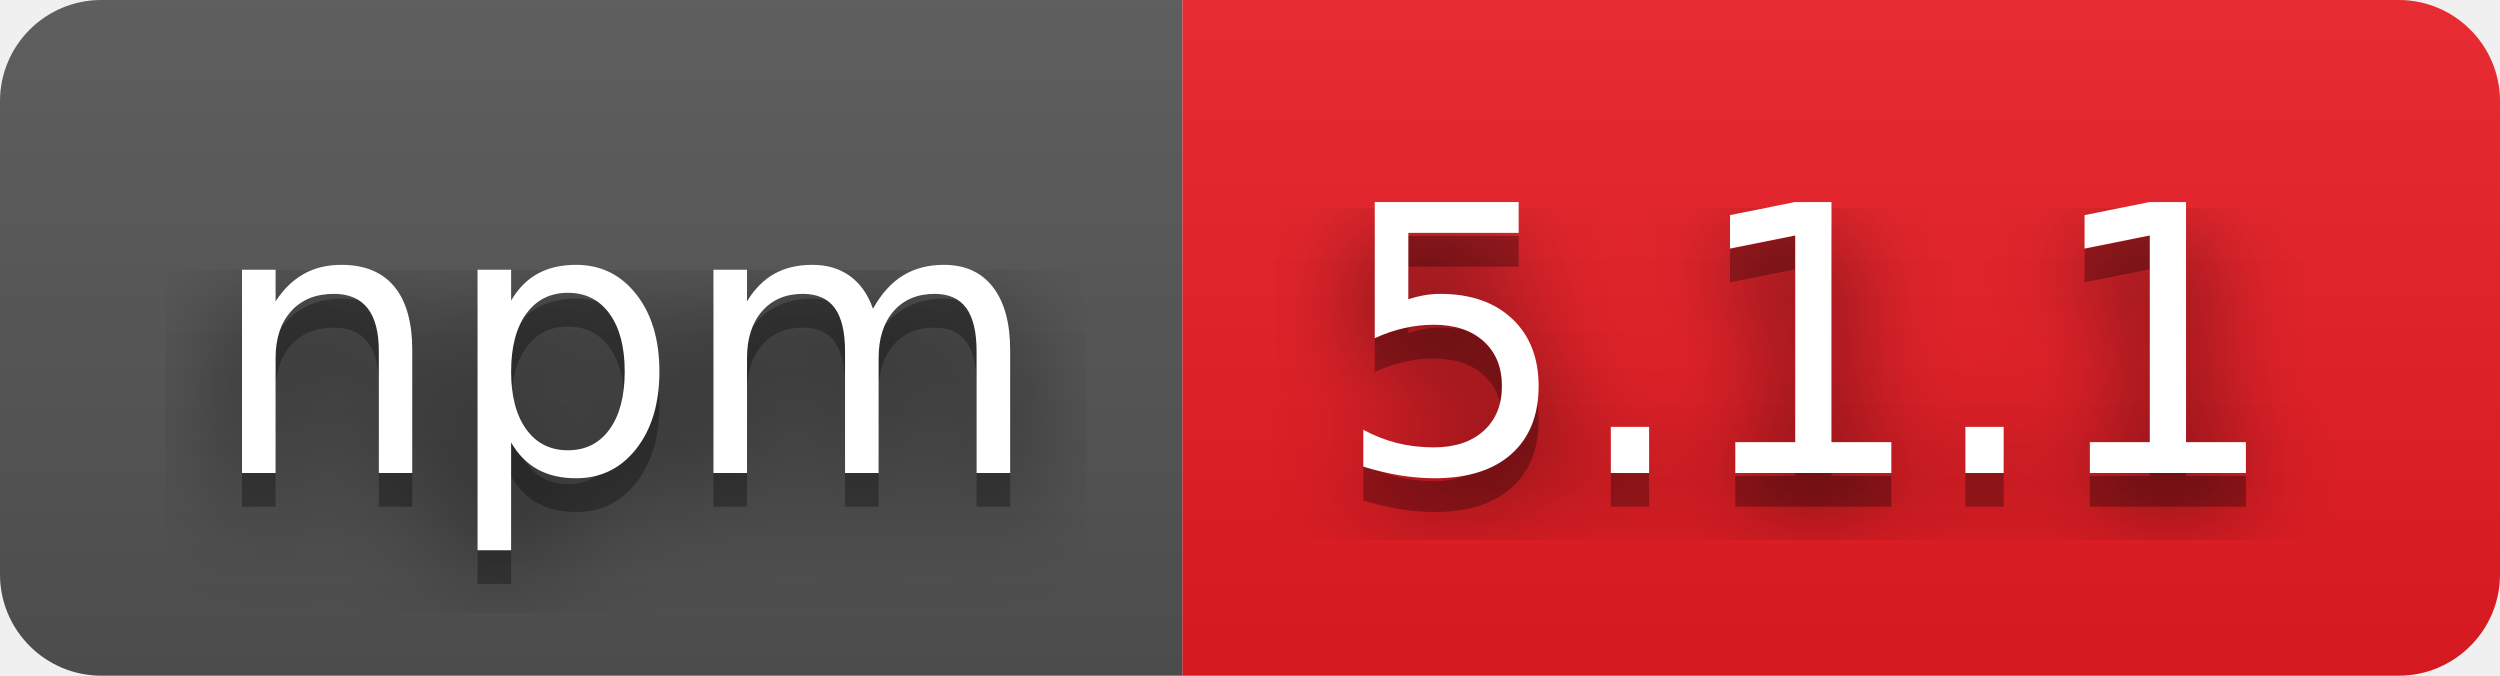
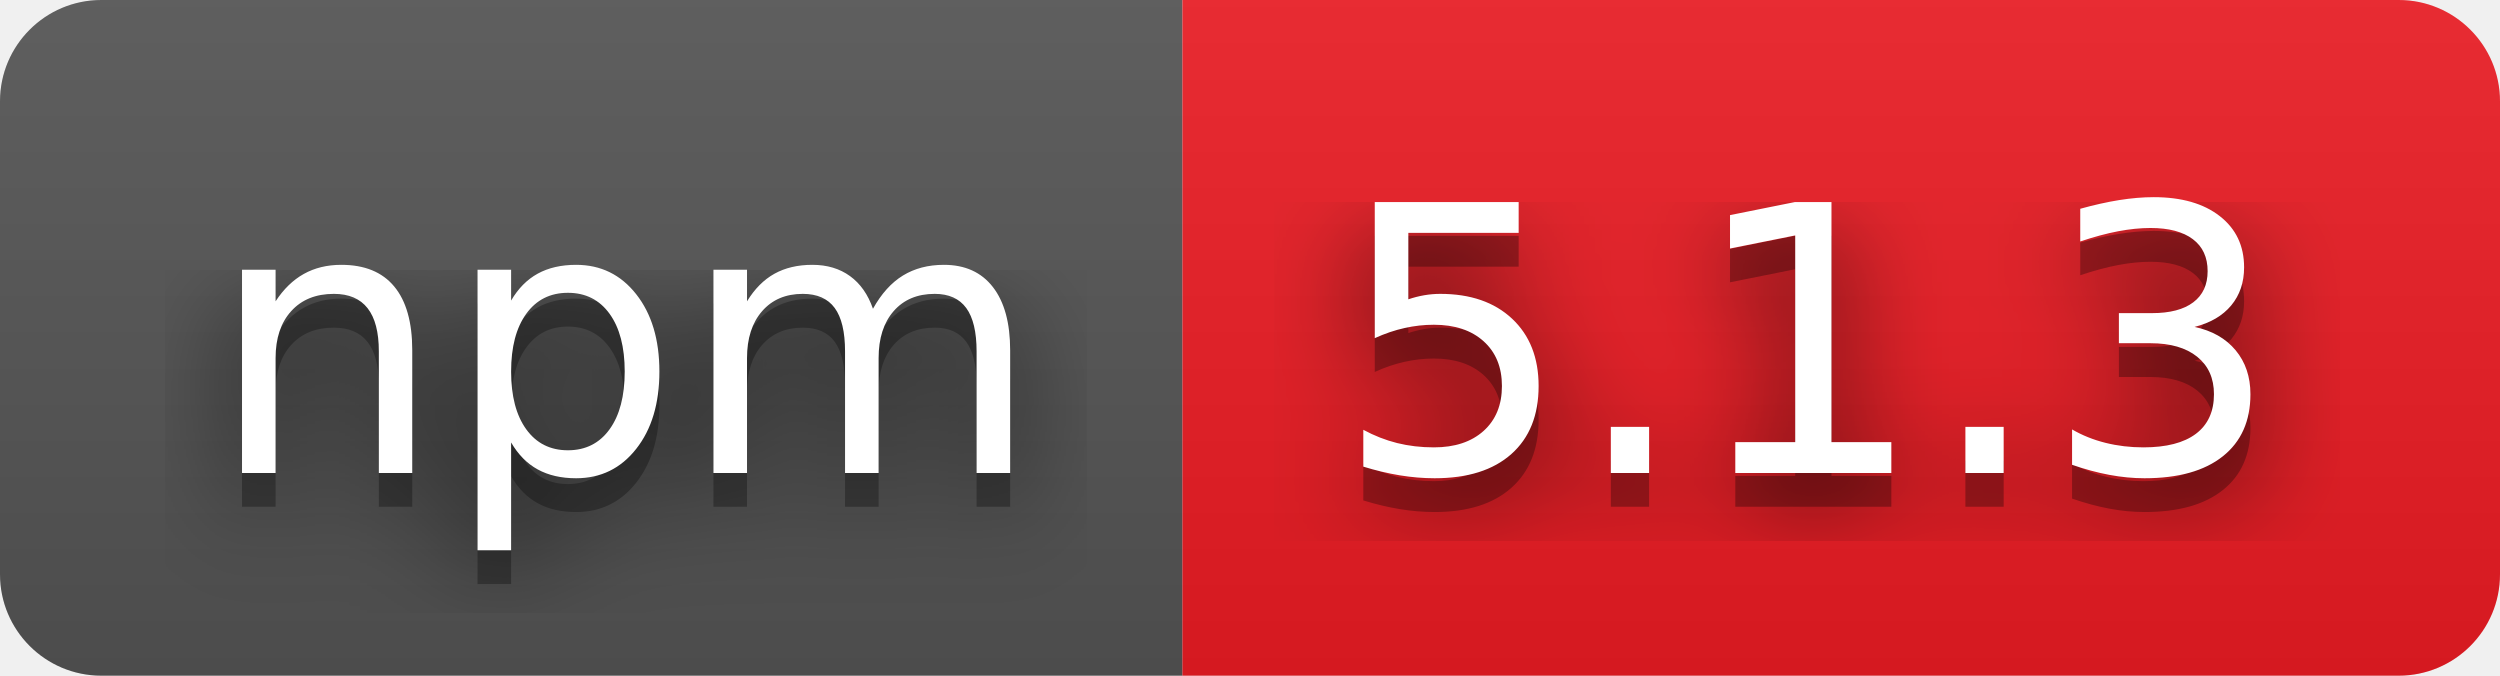
- <svg xmlns="http://www.w3.org/2000/svg" width="74" height="20" role="img" aria-label="npm: 5.1.1">
+ <svg xmlns="http://www.w3.org/2000/svg" width="74" height="20" role="img" aria-label="npm: 5.1.3">
  <filter id="blur">
    <feGaussianBlur stdDeviation="16" />
  </filter>
  <linearGradient id="s" x2="0" y2="100%">
    <stop offset="0" stop-color="#bbb" stop-opacity=".1" />
    <stop offset="1" stop-opacity=".1" />
  </linearGradient>
  <clipPath id="r">
    <rect width="74" height="20" rx="3" />
  </clipPath>
  <g clip-path="url(#r)">
    <rect width="35" height="20" fill="#555" />
    <rect x="35" width="39" height="20" fill="#ed1c24" />
    <rect width="74" height="20" fill="url(#s)" />
  </g>
  <g fill="#fff" text-anchor="middle" font-family="Verdana,Geneva,DejaVu Sans,sans-serif" text-rendering="geometricPrecision" font-size="110">
    <g transform="scale(.1)">
      <g aria-hidden="true" fill="#010101">
        <text x="185" y="150" fill-opacity=".8" filter="url(#blur)" textLength="250">npm</text>
        <text x="185" y="150" fill-opacity=".3" textLength="250">npm</text>
      </g>
      <text x="185" y="140" textLength="250">npm</text>
    </g>
    <g transform="scale(.1)">
      <g aria-hidden="true" fill="#010101">
-         <text x="535" y="150" fill-opacity=".8" filter="url(#blur)" textLength="290">5.1.1</text>
-         <text x="535" y="150" fill-opacity=".3" textLength="290">5.1.1</text>
+         <text x="535" y="150" fill-opacity=".8" filter="url(#blur)" textLength="290">5.1.3</text>
+         <text x="535" y="150" fill-opacity=".3" textLength="290">5.1.3</text>
      </g>
-       <text x="535" y="140" textLength="290">5.1.1</text>
+       <text x="535" y="140" textLength="290">5.1.3</text>
    </g>
  </g>
</svg>
